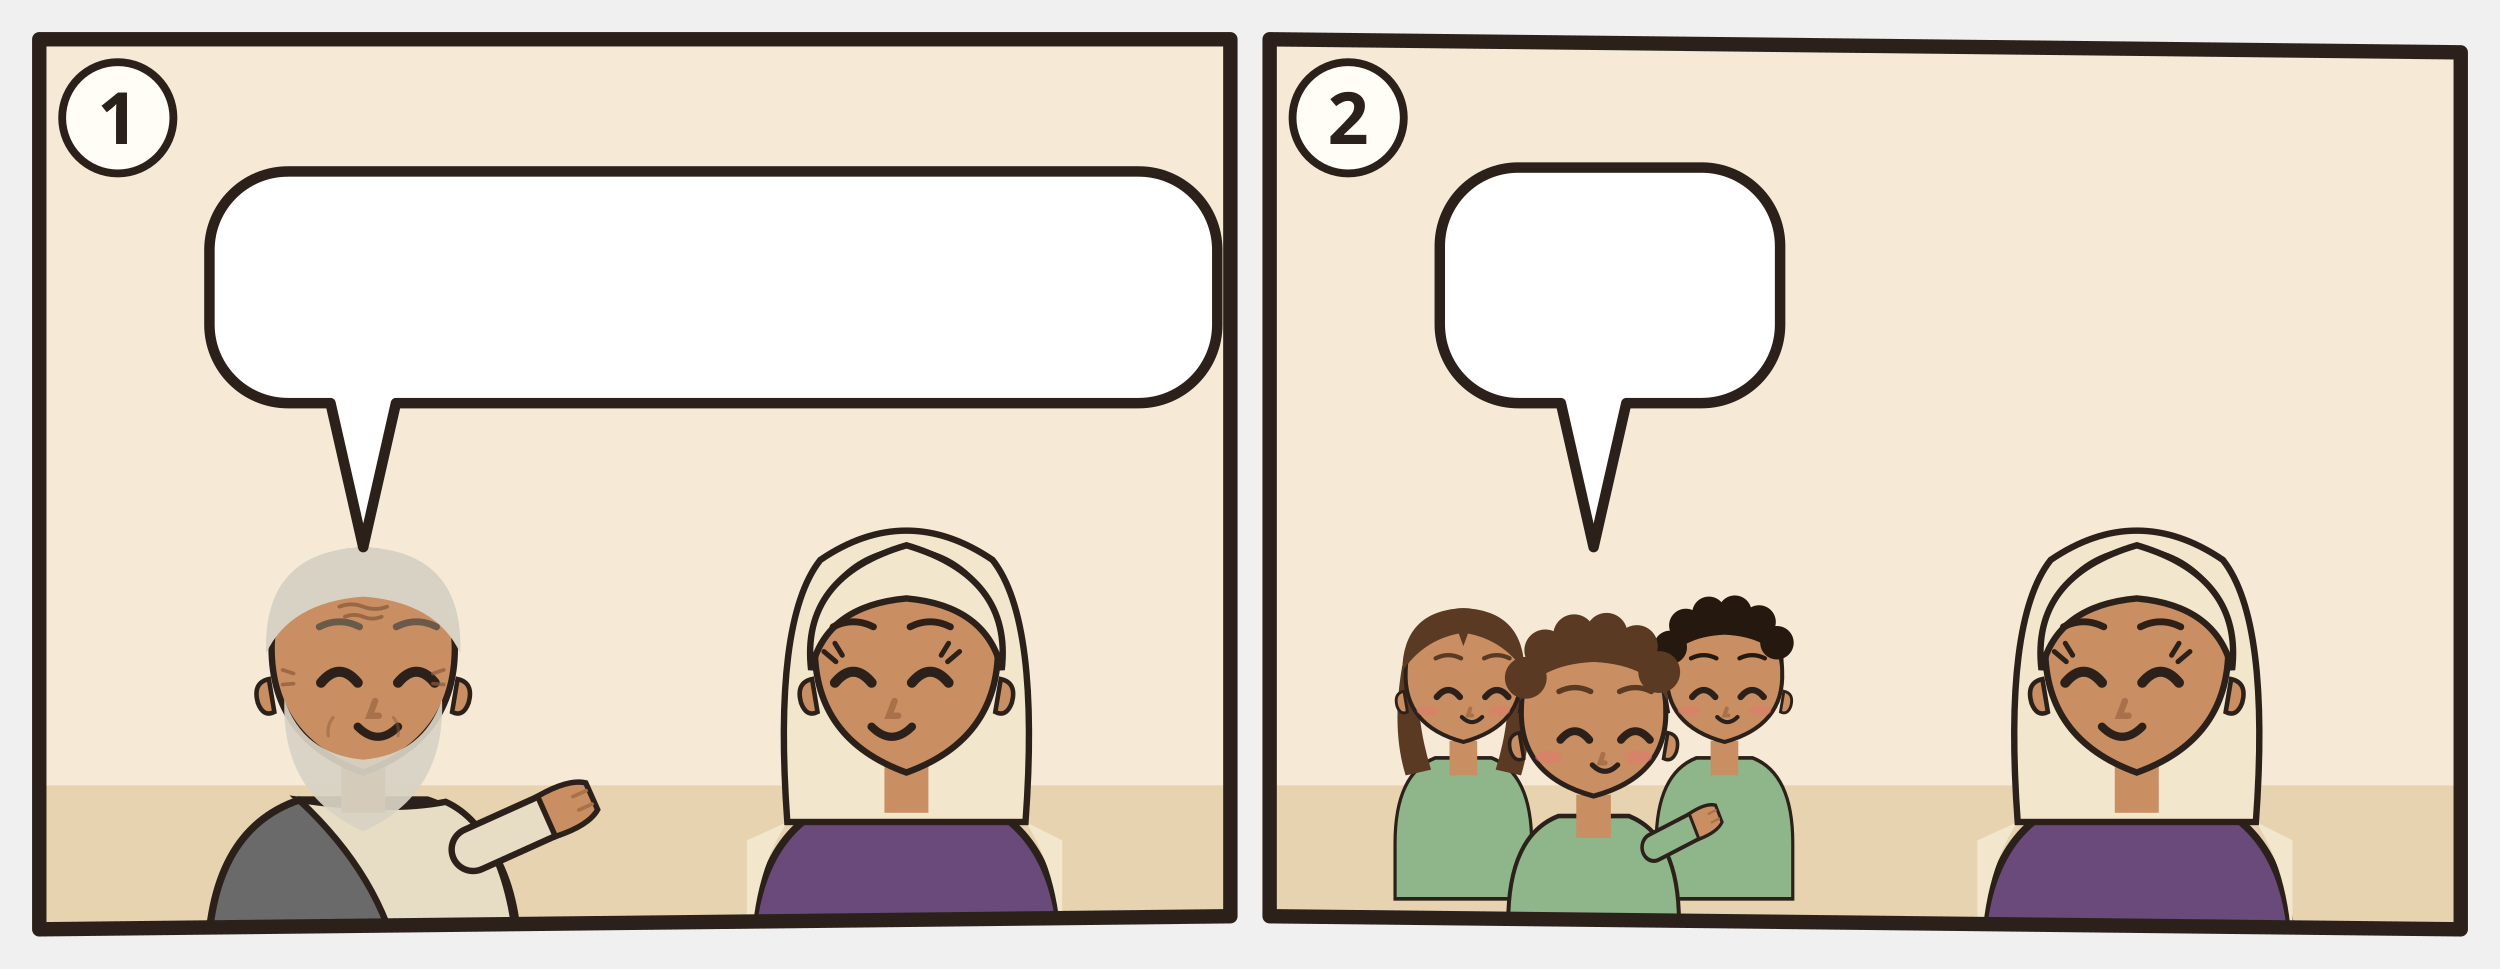
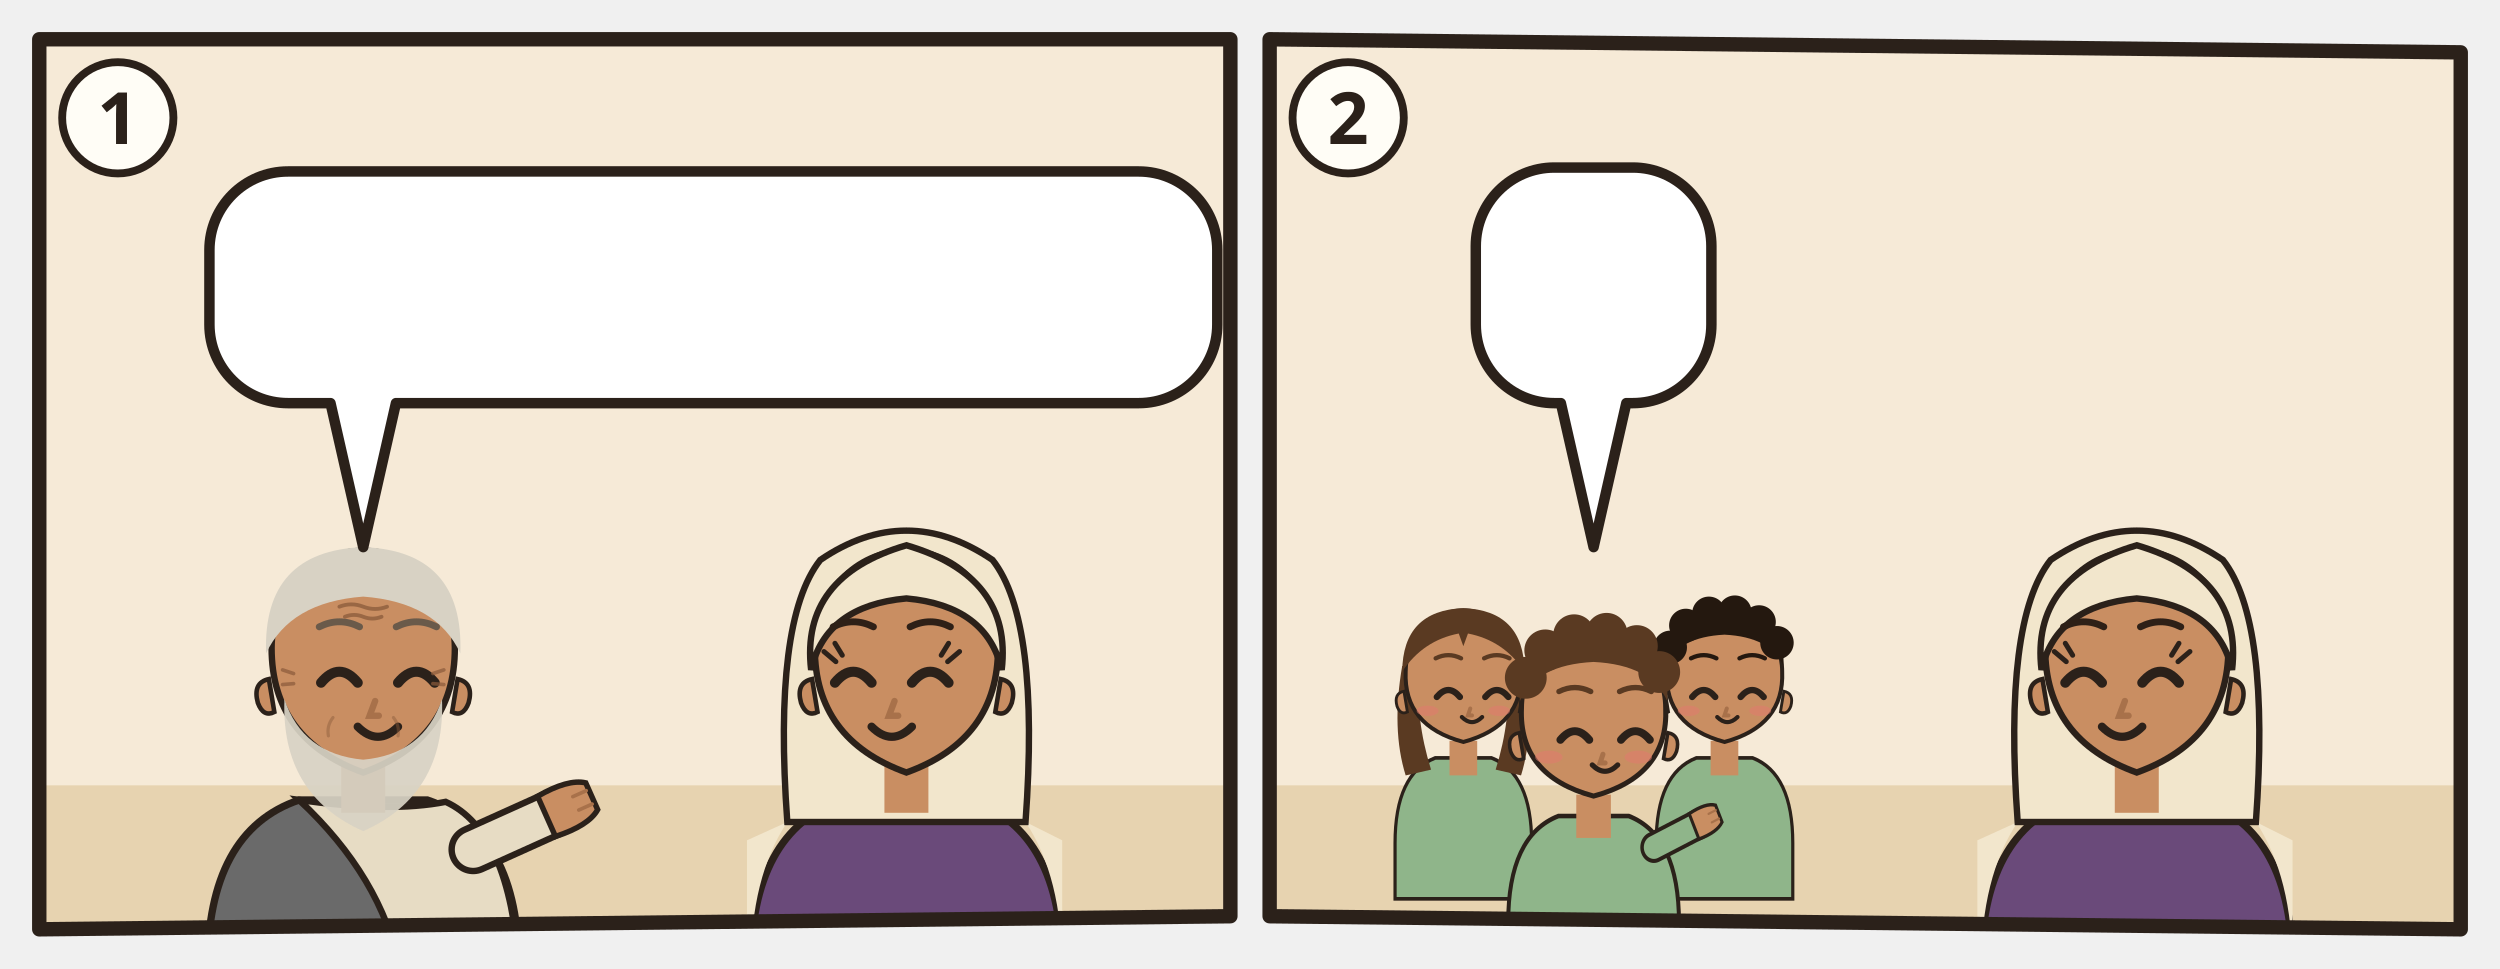
<svg xmlns="http://www.w3.org/2000/svg" viewBox="0 0 382 148">
  <svg class="ill-tile" data-span="1" x="0" y="0" width="194" height="148" viewBox="0 0 194 148">
    <g transform="translate(4 4)">
      <clipPath id="an-cp-2jn-001-012-013-1">
        <polygon points="2,2 184,2 184,136 2,138" />
      </clipPath>
      <g clip-path="url(#an-cp-2jn-001-012-013-1)">
        <polygon points="2,2 184,2 184,136 2,138" fill="#F6EAD7" />
        <path d="M0 116h186v24H0z" fill="#E7D3B0" />
        <use href="#an-haus" x="116" y="61" width="66" height="59" opacity=".6" />
        <g transform="translate(51.5 96.4) scale(1.4)">
          <path d="M-17 34V34Q-17 19-7 15.6L7 15.6Q17 19 17 34V34z" fill="#6A6A6A" stroke="#2B211A" stroke-width=".8" />
          <path d="M-7 15.6Q3 17 9 15.8Q16 19 17 34V34H4V34Q2 24-7 15.6z" fill="#E7DCC4" stroke="#2B211A" stroke-width=".7" />
          <path d="M12 21L21.1 16.9" stroke="#2B211A" stroke-width="5.4" stroke-linecap="round" />
          <path d="M12 21L21.1 16.9" stroke="#E7DCC4" stroke-width="4" stroke-linecap="round" />
          <g transform="translate(21.1 16.9) rotate(66)">
            <path d="M-2.4 1.2Q-2.8-2.6-1.6-4.2h3.2Q2.8-2.6 2.4 1.2z" fill="#C98E62" stroke="#2B211A" stroke-width=".6" />
            <path d="M-.8-3.9v1.6M.8-3.9v1.6" stroke="#A8714A" stroke-width=".4" stroke-linecap="round" />
          </g>
          <path d="M-2.4 11h4.8v6h-4.8z" fill="#A8714A" />
          <path d="M-10 -1Q-10 9 0 12.6Q10 9 10 -1A10 10.6 0 0 0 -10 -1z" fill="#C98E62" stroke="#2B211A" stroke-width=".7" />
          <path d="M10.3 2.4q1.8.4 1.2 2.6-.6 1.6-1.8 1z M-10.3 2.4q-1.8.4-1.2 2.6.6 1.6 1.8 1z" fill="#C98E62" stroke="#2B211A" stroke-width=".5" />
          <path d="M-8.6 4.6Q-9 15 0 19Q9 15 8.6 4.6Q6.6 10.6 0 11.2Q-6.6 10.6-8.6 4.6z" fill="#D8D2C4" opacity=".92" />
          <path d="M-4.6 2.8Q-2.6 0.4 -0.6 2.8" fill="none" stroke="#2B211A" stroke-width="1.1" stroke-linecap="round" />
          <path d="M3.8 2.8Q5.8 0.4 7.8 2.8" fill="none" stroke="#2B211A" stroke-width="1.1" stroke-linecap="round" />
          <path d="M1.3 4.8l-.6 1.6h1" fill="none" stroke="#A8714A" stroke-width=".7" stroke-linecap="round" />
          <path d="M-0.6 7.6Q1.6 9.8 3.8 7.6" fill="none" stroke="#2B211A" stroke-width=".9" stroke-linecap="round" />
          <g stroke="#8A5A3A" stroke-linecap="round" fill="none">
            <path d="M-2.6-5.5q1.3-.5 2.6 0t2.6 0M-2-4.4q1-.4 2 0t2 0" stroke-width=".42" opacity=".75" />
            <path d="M-7.6 1.8l-1.2-.4M-7.6 2.9l-1.2.1M7.6 1.8l1.2-.4M7.6 2.9l1.2.1" stroke-width=".4" opacity=".7" />
            <path d="M-3.3 6.6q-.7.9-.5 2M3.3 6.6q.7.9.5 2" stroke-width=".35" opacity=".45" />
          </g>
          <path d="M-10.6-.4Q-11-11.6 0-12Q11-11.6 10.6-.4Q8-6 0-6.6Q-8-6-10.6-.4z" fill="#D8D2C4" />
          <path d="M-4.8 -3.3Q-2.6 -4.4 -0.4 -3.3M3.6 -3.3Q5.8 -4.4 8.0 -3.3" fill="none" stroke="#6A5A4A" stroke-width="0.75" stroke-linecap="round" />
          <g filter="url(#an-kontur)">
            <use href="#an-a-brief-feder" x="-8" y="17" width="16" height="16" />
          </g>
        </g>
        <g transform="translate(134.5 96.4) scale(1.4)">
          <path d="M-17 34V34Q-17 19-7 15.6L7 15.6Q17 19 17 34V34z" fill="#6A4A7A" stroke="#2B211A" stroke-width=".8" />
          <path d="M-13 18Q-17 24-17 34h-.4V20zM13 18Q17 24 17 34V20z" fill="#F2E6CC" />
          <path d="M-13 18Q-14.6-4-9.4-10.6Q0-17 9.4-10.6Q14.6-4 13 18z" fill="#F2E6CC" stroke="#2B211A" stroke-width=".7" />
          <path d="M-2.4 11h4.8v6h-4.8z" fill="#C98E62" />
          <path d="M-10 -1Q-10 9 0 12.6Q10 9 10 -1A10 10.6 0 0 0 -10 -1z" fill="#C98E62" stroke="#2B211A" stroke-width=".7" />
          <path d="M10.3 2.4q1.8.4 1.2 2.6-.6 1.6-1.8 1z M-10.3 2.4q-1.8.4-1.2 2.6.6 1.6 1.8 1z" fill="#C98E62" stroke="#2B211A" stroke-width=".5" />
          <path d="M-7.8 2.8Q-5.8 0.4 -3.8 2.8" fill="none" stroke="#2B211A" stroke-width="1.1" stroke-linecap="round" />
          <path d="M0.6 2.8Q2.6 0.4 4.6 2.8" fill="none" stroke="#2B211A" stroke-width="1.1" stroke-linecap="round" />
          <path d="M-7.7 0.5l-1.3-1.1M-7.0 -0.2l-0.8-1.3" stroke="#2B211A" stroke-width=".55" stroke-linecap="round" />
          <path d="M4.5 0.5l1.3-1.1M3.8 -0.2l0.8-1.3" stroke="#2B211A" stroke-width=".55" stroke-linecap="round" />
          <path d="M-3.2 8.4Q-1.6 9.9 0.0 8.4Q-1.6 8.9 -3.2 8.4z" fill="#B5524A" opacity=".85" />
          <path d="M-1.3 4.8l-.6 1.6h1" fill="none" stroke="#A8714A" stroke-width=".7" stroke-linecap="round" />
          <path d="M-3.8 7.6Q-1.6 9.8 0.6 7.6" fill="none" stroke="#2B211A" stroke-width=".9" stroke-linecap="round" />
          <path d="M-10.4 1.4Q-11.6-8.8 0-12.2Q11.6-8.8 10.4 1.4Q8.8-5.6 0-6.4Q-8.8-5.6-10.4 1.4z" fill="#F2E6CC" stroke="#2B211A" stroke-width=".7" />
          <path d="M-8.0 -3.3Q-5.8 -4.4 -3.6 -3.3M0.4 -3.3Q2.6 -4.4 4.8 -3.3" fill="none" stroke="#2E2017" stroke-width="0.75" stroke-linecap="round" />
          <g filter="url(#an-kontur)">
            <use href="#an-a-kinder-brief" x="-8" y="17" width="16" height="16" />
          </g>
        </g>
        <g>
          <path d="M40 22.2H170A12 12 0 0 1 182 34.2V45.6A12 12 0 0 1 170 57.6L56.5 57.6L51.5 79.6L46.5 57.6H40A12 12 0 0 1 28 45.6V34.2A12 12 0 0 1 40 22.2Z" fill="#FFFFFF" stroke="#2B211A" stroke-width="1.6" stroke-linejoin="round" />
          <use href="#an-brief" x="34" y="28.2" width="31.2" height="23.4" />
          <use href="#an-z-nicht" x="70.2" y="28.2" width="23.4" height="23.4" />
          <use href="#an-z-besuch" x="98.5" y="28.2" width="37.4" height="23.4" />
          <use href="#an-z-freude" x="140.9" y="28.2" width="35.1" height="23.4" />
        </g>
      </g>
      <polygon points="2,2 184,2 184,136 2,138" fill="none" stroke="#2B211A" stroke-width="2.2" stroke-linejoin="round" />
      <circle cx="14" cy="14" r="8.5" fill="#FFFDF6" stroke="#2B211A" stroke-width="1.2" />
      <text x="14" y="18" text-anchor="middle" font-family="sans-serif" font-size="11" font-weight="700" fill="#2B211A">1</text>
    </g>
  </svg>
  <svg class="ill-tile" data-span="1" x="188" y="0" width="194" height="148" viewBox="0 0 194 148">
    <g transform="translate(4 4)">
      <clipPath id="an-cp-2jn-001-012-013-2">
        <polygon points="2,2 184,4 184,138 2,136" />
      </clipPath>
      <g clip-path="url(#an-cp-2jn-001-012-013-2)">
        <polygon points="2,2 184,4 184,138 2,136" fill="#F6EAD7" />
        <path d="M0 116h186v24H0z" fill="#E7D3B0" />
        <use href="#an-haus" x="116" y="61" width="66" height="59" opacity=".6" />
        <g transform="translate(31.6 99.5) scale(0.787)">
          <g transform="translate(0 16) scale(.78 .9) translate(0 -16)">
            <path d="M-17 46V34Q-17 19-7 15.6L7 15.6Q17 19 17 34V46z" fill="#8FB58A" stroke="#2B211A" stroke-width=".8" />
          </g>
          <g transform="scale(1.12)">
            <path d="M-10.6 -2Q-12.5 9-10 17L-5.6 16Q-8.4 7-7.6-1z M10.6 -2Q12.5 9 10 17L5.6 16Q8.4 7 7.6-1z" fill="#5A3A22" />
            <path d="M-2.4 11h4.8v6h-4.8z" fill="#C98E62" />
            <path d="M-10 -1Q-10.4 8.4 0 11.2Q10.4 8.4 10-1A10 10.6 0 0 0-10-1z" fill="#C98E62" stroke="#2B211A" stroke-width=".7" />
            <path d="M10.3 2.4q1.8.4 1.2 2.6-.6 1.6-1.8 1z M-10.3 2.4q-1.8.4-1.2 2.6.6 1.6 1.8 1z" fill="#C98E62" stroke="#2B211A" stroke-width=".5" />
            <path d="M-4.6 3.4Q-2.6 1.0 -0.6 3.4" fill="none" stroke="#2B211A" stroke-width="1.1" stroke-linecap="round" />
            <path d="M3.8 3.4Q5.8 1.0 7.8 3.4" fill="none" stroke="#2B211A" stroke-width="1.1" stroke-linecap="round" />
            <path d="M1.2 5.4l-.4 1.2h0.7" fill="none" stroke="#A8714A" stroke-width=".7" stroke-linecap="round" />
            <ellipse cx="-6.2" cy="5.8" rx="1.9" ry=".9" fill="#E07A6E" opacity=".55" />
            <ellipse cx="6.2" cy="5.8" rx="1.9" ry=".9" fill="#E07A6E" opacity=".55" />
            <g transform="translate(0.3 .8) scale(.8)">
              <path d="M-0.7 7.6Q1.5 9.8 3.7 7.6" fill="none" stroke="#2B211A" stroke-width=".9" stroke-linecap="round" />
            </g>
            <path d="M-10.6-1Q-10.5-11.6 0-12Q10.5-11.6 10.6-1Q7-6.4 .8-7.6L0-5.4-.8-7.6Q-7-6.4-10.6-1z" fill="#5A3A22" />
            <path d="M-4.8 -3.3Q-2.6 -4.4 -0.4 -3.3M3.6 -3.3Q5.8 -4.4 8.0 -3.3" fill="none" stroke="#5A3A22" stroke-width="0.75" stroke-linecap="round" />
          </g>
        </g>
        <g transform="translate(71.5 99.5) scale(0.787)">
          <g transform="translate(0 16) scale(.78 .9) translate(0 -16)">
            <path d="M-17 46V34Q-17 19-7 15.6L7 15.6Q17 19 17 34V46z" fill="#8FB58A" stroke="#2B211A" stroke-width=".8" />
          </g>
          <g transform="scale(1.12)">
            <path d="M-2.4 11h4.8v6h-4.8z" fill="#C98E62" />
            <path d="M-10 -1Q-10.4 8.4 0 11.2Q10.4 8.4 10-1A10 10.6 0 0 0-10-1z" fill="#C98E62" stroke="#2B211A" stroke-width=".7" />
            <path d="M10.3 2.4q1.8.4 1.2 2.6-.6 1.6-1.8 1z M-10.3 2.4q-1.8.4-1.2 2.6.6 1.6 1.8 1z" fill="#C98E62" stroke="#2B211A" stroke-width=".5" />
            <path d="M-5.6 3.4Q-3.6 1.0 -1.6 3.4" fill="none" stroke="#2B211A" stroke-width="1.1" stroke-linecap="round" />
            <path d="M2.8 3.4Q4.8 1.0 6.8 3.4" fill="none" stroke="#2B211A" stroke-width="1.1" stroke-linecap="round" />
            <path d="M0.4 5.4l-.4 1.2h0.7" fill="none" stroke="#A8714A" stroke-width=".7" stroke-linecap="round" />
            <ellipse cx="-6.2" cy="5.8" rx="1.9" ry=".9" fill="#E07A6E" opacity=".55" />
            <ellipse cx="6.2" cy="5.8" rx="1.9" ry=".9" fill="#E07A6E" opacity=".55" />
            <g transform="translate(0.1 .8) scale(.8)">
              <path d="M-1.7 7.6Q0.5 9.8 2.7 7.6" fill="none" stroke="#2B211A" stroke-width=".9" stroke-linecap="round" />
            </g>
            <path d="M-10.2-2Q-10.8-11.8 0-12.2Q10.8-11.8 10.2-2Q8-7 0-7.4Q-8-7-10.2-2z" fill="#24180F" />
            <circle cx="-9.4" cy="-5.2" r="2.9" fill="#24180F" />
            <circle cx="-6.7" cy="-9.0" r="2.9" fill="#24180F" />
            <circle cx="-2.7" cy="-11.1" r="2.9" fill="#24180F" />
            <circle cx="1.8" cy="-11.3" r="2.9" fill="#24180F" />
            <circle cx="6.0" cy="-9.6" r="2.9" fill="#24180F" />
            <circle cx="9.1" cy="-6.0" r="2.9" fill="#24180F" />
            <path d="M-5.8 -3.3Q-3.6 -4.4 -1.4 -3.3M2.6 -3.3Q4.8 -4.4 7.0 -3.3" fill="none" stroke="#24180F" stroke-width="0.75" stroke-linecap="round" />
          </g>
        </g>
        <g transform="translate(51.5 105.3) scale(0.984)">
          <g transform="translate(0 16) scale(.78 .9) translate(0 -16)">
            <path d="M-17 34V34Q-17 19-7 15.6L7 15.6Q17 19 17 34V34z" fill="#8FB58A" stroke="#2B211A" stroke-width=".8" />
            <path d="M12 21L21.1 16.9" stroke="#2B211A" stroke-width="5.4" stroke-linecap="round" />
            <path d="M12 21L21.1 16.9" stroke="#8FB58A" stroke-width="4" stroke-linecap="round" />
            <g transform="translate(21.1 16.9) rotate(66)">
              <path d="M-2.4 1.2Q-2.8-2.6-1.6-4.2h3.2Q2.8-2.6 2.4 1.2z" fill="#C98E62" stroke="#2B211A" stroke-width=".6" />
              <path d="M-.8-3.9v1.6M.8-3.9v1.6" stroke="#A8714A" stroke-width=".4" stroke-linecap="round" />
            </g>
          </g>
          <g transform="scale(1.12)">
            <path d="M-2.4 11h4.8v6h-4.8z" fill="#C98E62" />
            <path d="M-10 -1Q-10.4 8.4 0 11.2Q10.4 8.4 10-1A10 10.6 0 0 0-10-1z" fill="#C98E62" stroke="#2B211A" stroke-width=".7" />
            <path d="M10.3 2.4q1.8.4 1.2 2.6-.6 1.6-1.8 1z M-10.3 2.4q-1.8.4-1.2 2.6.6 1.6 1.8 1z" fill="#C98E62" stroke="#2B211A" stroke-width=".5" />
            <path d="M-4.6 3.4Q-2.6 1.0 -0.6 3.4" fill="none" stroke="#2B211A" stroke-width="1.1" stroke-linecap="round" />
            <path d="M3.8 3.4Q5.8 1.0 7.8 3.4" fill="none" stroke="#2B211A" stroke-width="1.1" stroke-linecap="round" />
            <path d="M1.3 5.4l-.4 1.2h0.7" fill="none" stroke="#A8714A" stroke-width=".7" stroke-linecap="round" />
            <ellipse cx="-6.2" cy="5.8" rx="1.9" ry=".9" fill="#E07A6E" opacity=".55" />
            <ellipse cx="6.2" cy="5.8" rx="1.9" ry=".9" fill="#E07A6E" opacity=".55" />
            <g transform="translate(0.3 .8) scale(.8)">
              <path d="M-0.6 7.6Q1.6 9.8 3.8 7.6" fill="none" stroke="#2B211A" stroke-width=".9" stroke-linecap="round" />
            </g>
            <path d="M-10.2-2Q-10.8-11.8 0-12.2Q10.8-11.8 10.2-2Q8-7 0-7.4Q-8-7-10.2-2z" fill="#5A3A22" />
            <circle cx="-9.4" cy="-5.2" r="2.9" fill="#5A3A22" />
            <circle cx="-6.7" cy="-9.0" r="2.9" fill="#5A3A22" />
            <circle cx="-2.7" cy="-11.1" r="2.9" fill="#5A3A22" />
            <circle cx="1.8" cy="-11.3" r="2.9" fill="#5A3A22" />
            <circle cx="6.0" cy="-9.6" r="2.9" fill="#5A3A22" />
            <circle cx="9.1" cy="-6.0" r="2.9" fill="#5A3A22" />
            <path d="M-4.8 -3.3Q-2.6 -4.4 -0.4 -3.3M3.6 -3.3Q5.8 -4.4 8.0 -3.3" fill="none" stroke="#5A3A22" stroke-width="0.75" stroke-linecap="round" />
          </g>
          <g filter="url(#an-kontur)">
            <use href="#an-a-brief" x="-8" y="17" width="16" height="16" />
          </g>
        </g>
        <g transform="translate(134.5 96.4) scale(1.4)">
          <path d="M-17 34V34Q-17 19-7 15.6L7 15.6Q17 19 17 34V34z" fill="#6A4A7A" stroke="#2B211A" stroke-width=".8" />
          <path d="M-13 18Q-17 24-17 34h-.4V20zM13 18Q17 24 17 34V20z" fill="#F2E6CC" />
          <path d="M-13 18Q-14.6-4-9.4-10.6Q0-17 9.4-10.6Q14.6-4 13 18z" fill="#F2E6CC" stroke="#2B211A" stroke-width=".7" />
          <path d="M-2.4 11h4.8v6h-4.8z" fill="#C98E62" />
          <path d="M-10 -1Q-10 9 0 12.6Q10 9 10 -1A10 10.6 0 0 0 -10 -1z" fill="#C98E62" stroke="#2B211A" stroke-width=".7" />
          <path d="M10.3 2.4q1.8.4 1.2 2.6-.6 1.6-1.8 1z M-10.3 2.4q-1.8.4-1.2 2.6.6 1.6 1.8 1z" fill="#C98E62" stroke="#2B211A" stroke-width=".5" />
          <path d="M-7.8 2.8Q-5.8 0.4 -3.8 2.8" fill="none" stroke="#2B211A" stroke-width="1.1" stroke-linecap="round" />
          <path d="M0.6 2.8Q2.6 0.4 4.6 2.8" fill="none" stroke="#2B211A" stroke-width="1.1" stroke-linecap="round" />
          <path d="M-7.7 0.5l-1.3-1.1M-7.0 -0.2l-0.8-1.3" stroke="#2B211A" stroke-width=".55" stroke-linecap="round" />
          <path d="M4.5 0.5l1.3-1.1M3.8 -0.2l0.8-1.3" stroke="#2B211A" stroke-width=".55" stroke-linecap="round" />
          <path d="M-3.2 8.4Q-1.6 9.9 0.0 8.4Q-1.6 8.9 -3.2 8.4z" fill="#B5524A" opacity=".85" />
          <path d="M-1.3 4.8l-.6 1.6h1" fill="none" stroke="#A8714A" stroke-width=".7" stroke-linecap="round" />
          <path d="M-3.8 7.6Q-1.6 9.8 0.6 7.6" fill="none" stroke="#2B211A" stroke-width=".9" stroke-linecap="round" />
          <path d="M-10.4 1.4Q-11.6-8.8 0-12.2Q11.6-8.8 10.4 1.4Q8.8-5.6 0-6.4Q-8.8-5.6-10.4 1.4z" fill="#F2E6CC" stroke="#2B211A" stroke-width=".7" />
          <path d="M-8.0 -3.3Q-5.8 -4.4 -3.6 -3.3M0.4 -3.3Q2.6 -4.4 4.8 -3.3" fill="none" stroke="#2E2017" stroke-width="0.75" stroke-linecap="round" />
          <g filter="url(#an-kontur)">
            <use href="#an-a-kinder-brief" x="-8" y="17" width="16" height="16" />
          </g>
        </g>
        <use href="#an-z-abstand" x="89.0" y="50" width="8" height="64" />
        <g>
-           <path d="M40 21.6H68A12 12 0 0 1 80 33.6V45.6A12 12 0 0 1 68 57.6L56.5 57.6L51.5 79.6L46.5 57.6H40A12 12 0 0 1 28 45.6V33.6A12 12 0 0 1 40 21.6Z" fill="#FFFFFF" stroke="#2B211A" stroke-width="1.6" stroke-linejoin="round" />
-           <use href="#an-z-gruessen" x="34" y="27.6" width="40.0" height="24" />
+           <path d="M45.5 21.6H57.5A12 12 0 0 1 69.5 33.6V45.6A12 12 0 0 1 57.5 57.6L56.5 57.6L51.5 79.6L46.5 57.6H45.5A12 12 0 0 1 33.5 45.6V33.6A12 12 0 0 1 45.5 21.6Z" fill="#FFFFFF" stroke="#2B211A" stroke-width="1.6" stroke-linejoin="round" />
+           <use href="#an-z-gruessen" x="39.5" y="27.6" width="24.0" height="24" />
        </g>
      </g>
      <polygon points="2,2 184,4 184,138 2,136" fill="none" stroke="#2B211A" stroke-width="2.2" stroke-linejoin="round" />
      <circle cx="14" cy="14" r="8.5" fill="#FFFDF6" stroke="#2B211A" stroke-width="1.2" />
      <text x="14" y="18" text-anchor="middle" font-family="sans-serif" font-size="11" font-weight="700" fill="#2B211A">2</text>
    </g>
  </svg>
</svg>
